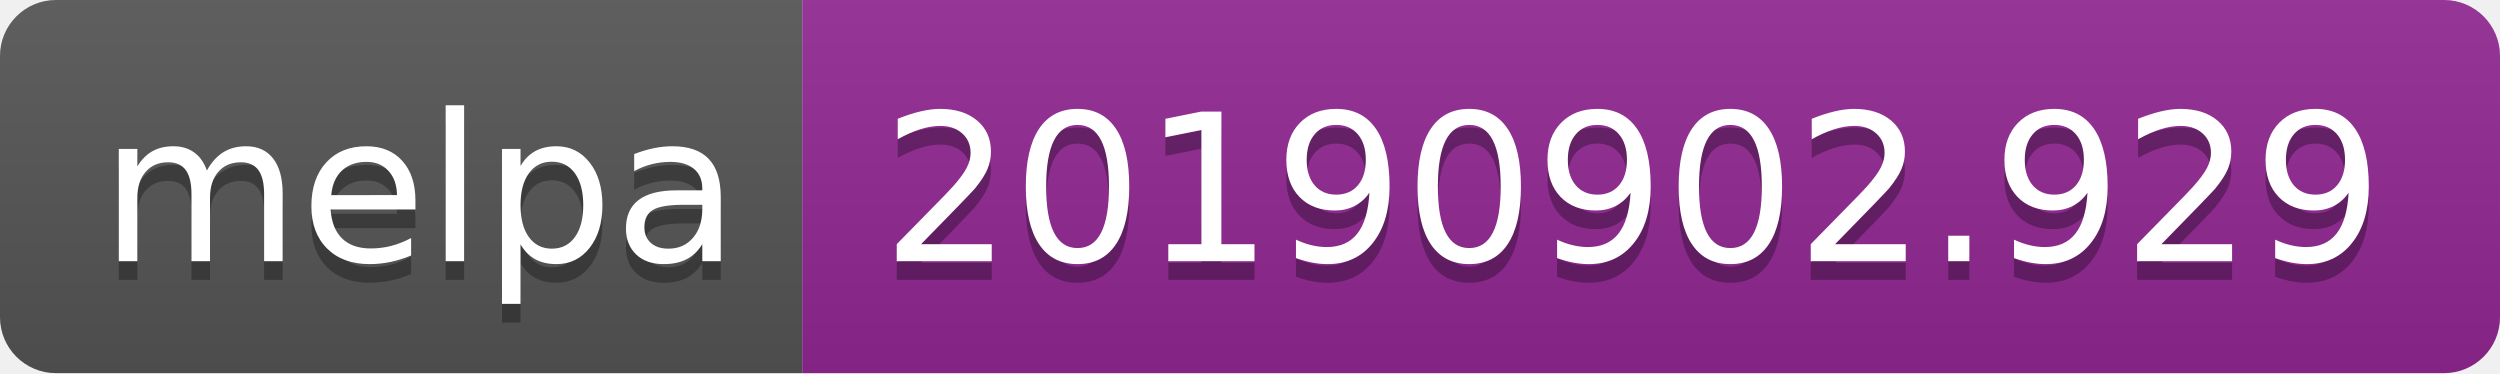
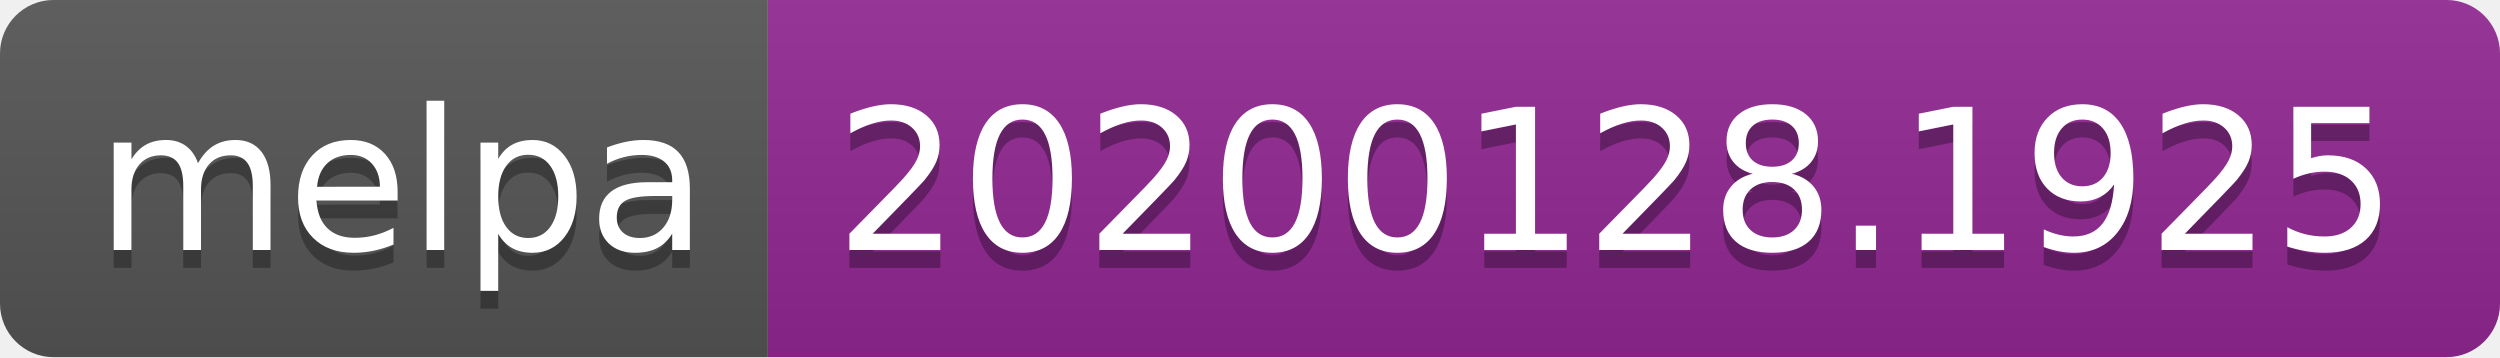
- <svg xmlns="http://www.w3.org/2000/svg" width="134" height="20">
+ <svg xmlns="http://www.w3.org/2000/svg" width="140" height="20">
  <linearGradient id="b" x2="0" y2="100%">
    <stop offset="0" stop-color="#bbb" stop-opacity=".1" />
    <stop offset="1" stop-opacity=".1" />
  </linearGradient>
  <clipPath id="a">
-     <rect width="134" height="20" rx="3" fill="#fff" />
+     <rect width="140" height="20" rx="3" fill="#fff" />
  </clipPath>
  <g clip-path="url(#a)">
    <path fill="#555" d="M0 0h43v20H0z" />
-     <path fill="#922793" d="M43 0h91v20H43z" />
-     <path fill="url(#b)" d="M0 0h134v20H0z" />
+     <path fill="#922793" d="M43 0h97v20H43z" />
+     <path fill="url(#b)" d="M0 0h140v20H0z" />
  </g>
  <g fill="#fff" text-anchor="middle" font-family="DejaVu Sans,Verdana,Geneva,sans-serif" font-size="110">
    <text x="225" y="150" fill="#010101" fill-opacity=".3" transform="scale(.1)" textLength="330">melpa</text>
    <text x="225" y="140" transform="scale(.1)" textLength="330">melpa</text>
-     <text x="875" y="150" fill="#010101" fill-opacity=".3" transform="scale(.1)" textLength="810">20190902.929</text>
-     <text x="875" y="140" transform="scale(.1)" textLength="810">20190902.929</text>
+     <text x="905" y="150" fill="#010101" fill-opacity=".3" transform="scale(.1)" textLength="870">20200128.1925</text>
+     <text x="905" y="140" transform="scale(.1)" textLength="870">20200128.1925</text>
  </g>
</svg>
